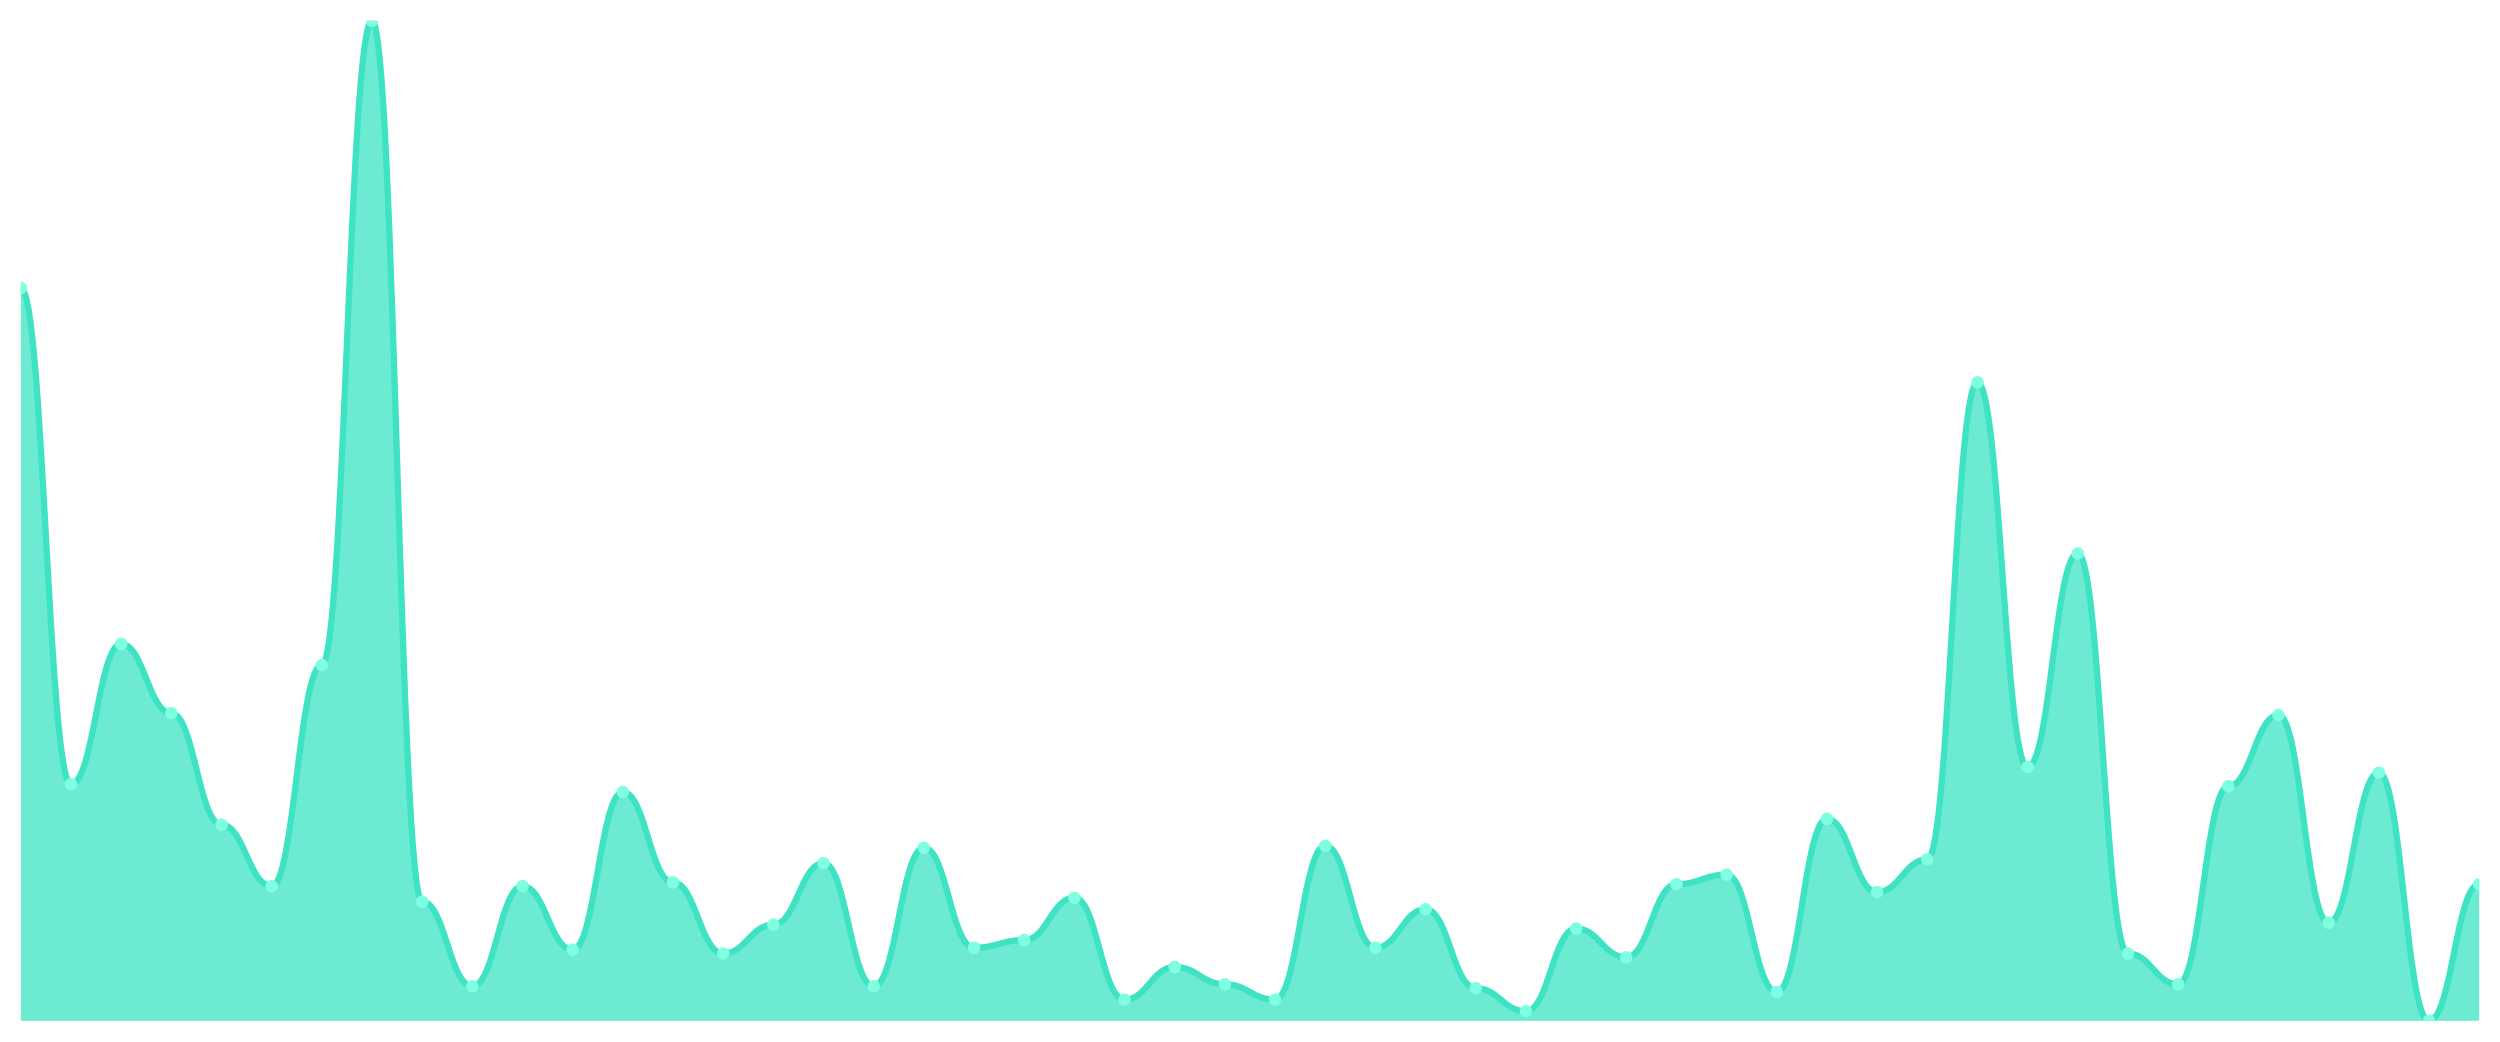
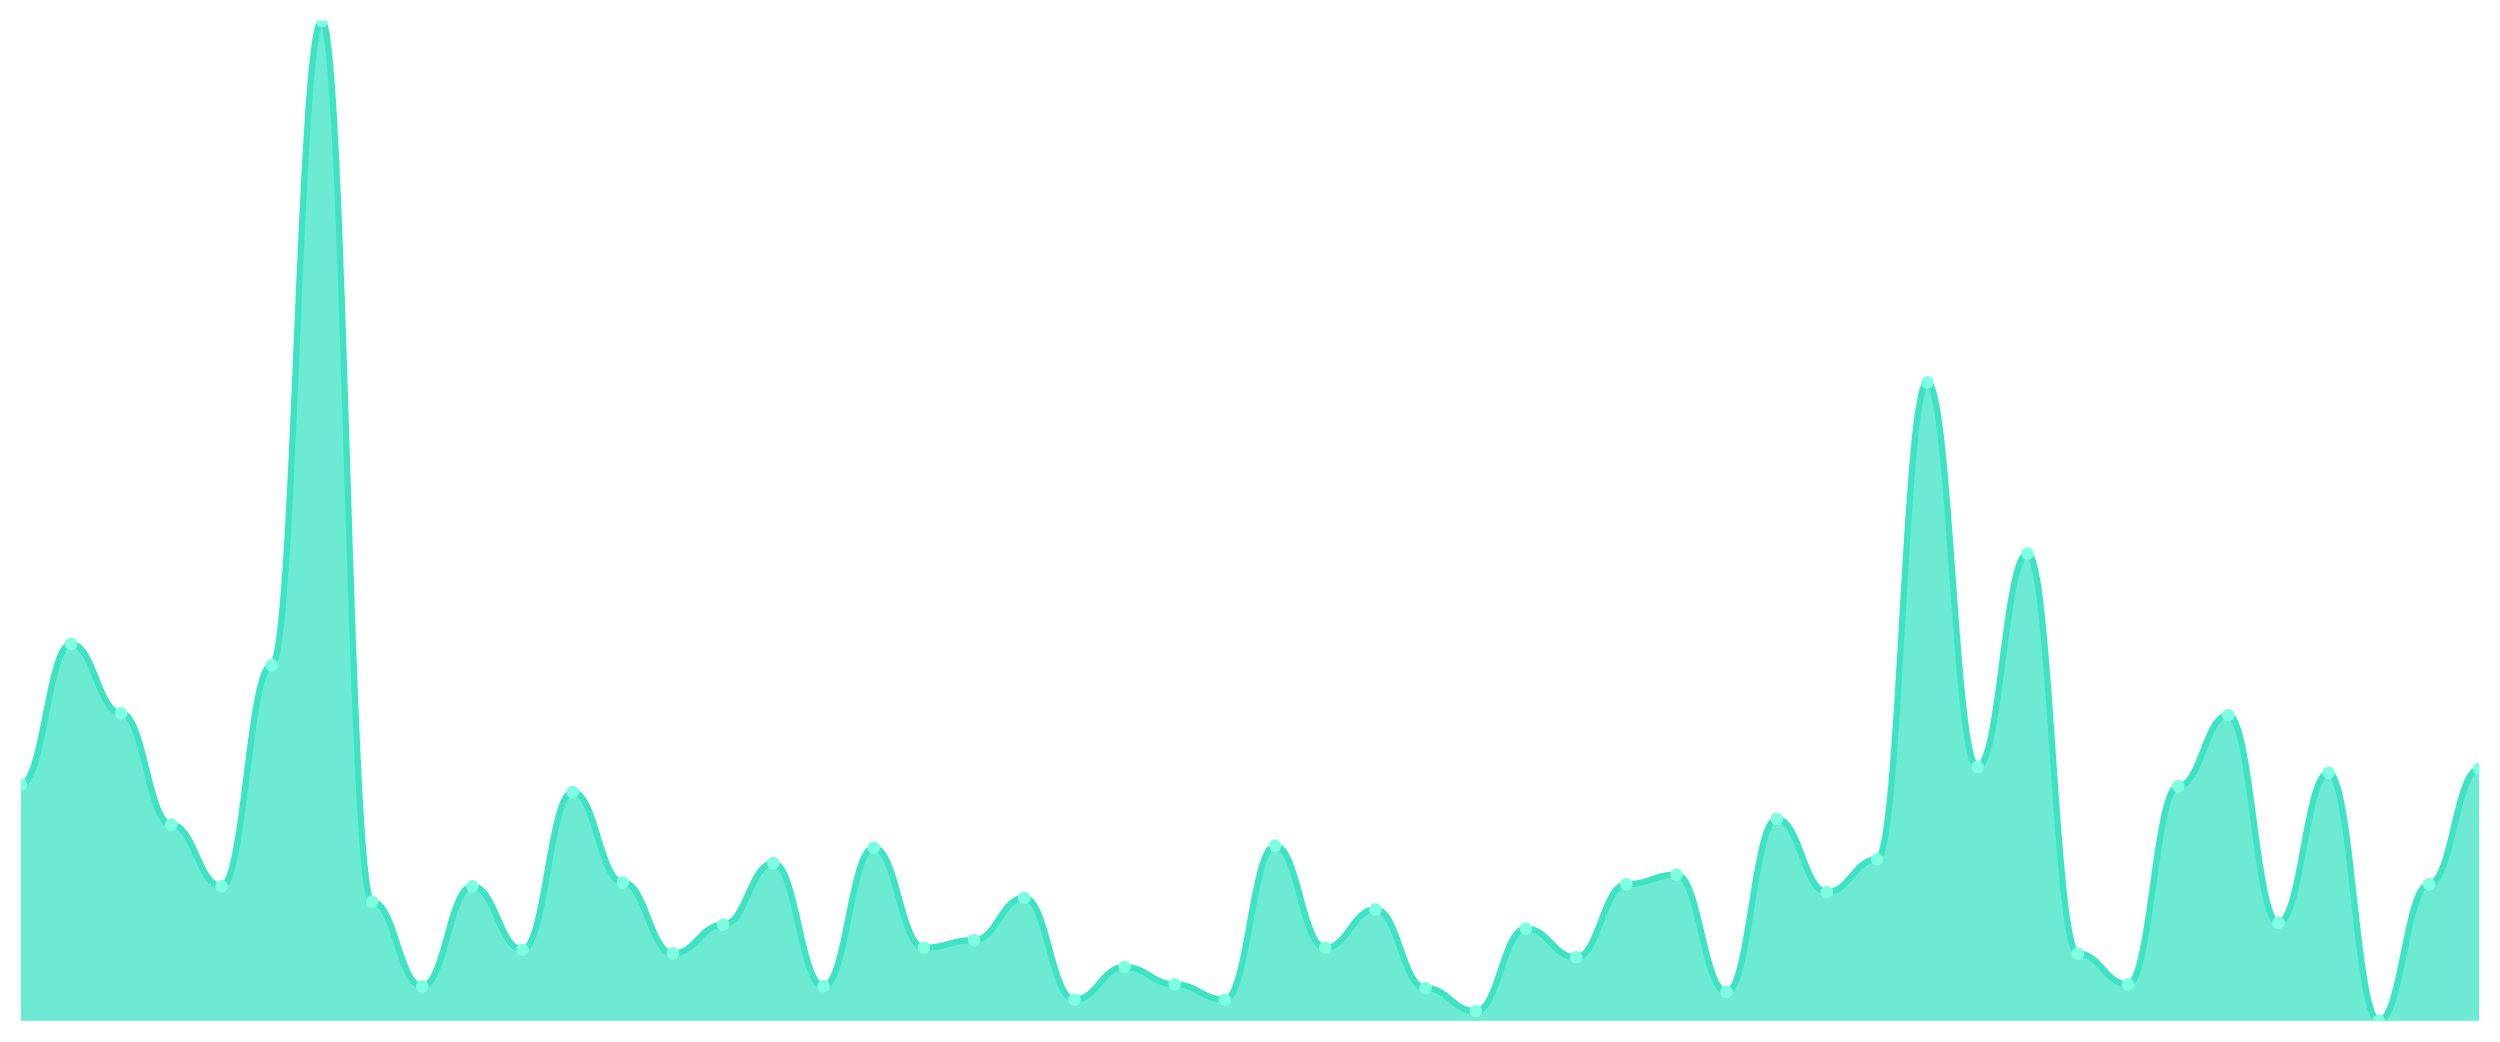
<svg xmlns="http://www.w3.org/2000/svg" viewBox="0 0 1200 500" width="1200" height="500">
  <defs>
    <clipPath id="c">
      <rect x="10" y="10" width="1180" height="480" />
    </clipPath>
  </defs>
  <rect width="1200" height="500" fill="none" />
  <g clip-path="url(#c)">
-     <path d="M 10,490 L 10,138.308 C 20.837,138.308 23.245,376.462 34.082,376.462 C 44.918,376.462 47.327,309.077 58.163,309.077 C 69,309.077 71.408,342.308 82.245,342.308 C 93.082,342.308 95.49,395.846 106.327,395.846 C 117.163,395.846 119.571,425.385 130.408,425.385 C 141.245,425.385 143.653,319.231 154.49,319.231 C 165.327,319.231 167.735,10 178.571,10 C 189.408,10 191.816,432.769 202.653,432.769 C 213.49,432.769 215.898,473.385 226.735,473.385 C 237.571,473.385 239.98,425.385 250.816,425.385 C 261.653,425.385 264.061,455.846 274.898,455.846 C 285.735,455.846 288.143,380.154 298.98,380.154 C 309.816,380.154 312.224,423.538 323.061,423.538 C 333.898,423.538 336.306,457.692 347.143,457.692 C 357.98,457.692 360.388,443.846 371.224,443.846 C 382.061,443.846 384.469,414.308 395.306,414.308 C 406.143,414.308 408.551,473.385 419.388,473.385 C 430.224,473.385 432.633,406.923 443.469,406.923 C 454.306,406.923 456.714,454.923 467.551,454.923 C 478.388,454.923 480.796,451.231 491.633,451.231 C 502.469,451.231 504.878,430.923 515.714,430.923 C 526.551,430.923 528.959,479.846 539.796,479.846 C 550.633,479.846 553.041,464.154 563.878,464.154 C 574.714,464.154 577.122,472.462 587.959,472.462 C 598.796,472.462 601.204,479.846 612.041,479.846 C 622.878,479.846 625.286,406 636.122,406 C 646.959,406 649.367,454.923 660.204,454.923 C 671.041,454.923 673.449,436.462 684.286,436.462 C 695.122,436.462 697.531,474.308 708.367,474.308 C 719.204,474.308 721.612,485.385 732.449,485.385 C 743.286,485.385 745.694,445.692 756.531,445.692 C 767.367,445.692 769.776,459.538 780.612,459.538 C 791.449,459.538 793.857,424.462 804.694,424.462 C 815.531,424.462 817.939,419.846 828.776,419.846 C 839.612,419.846 842.02,476.154 852.857,476.154 C 863.694,476.154 866.102,393.077 876.939,393.077 C 887.776,393.077 890.184,428.154 901.02,428.154 C 911.857,428.154 914.265,412.462 925.102,412.462 C 935.939,412.462 938.347,183.538 949.184,183.538 C 960.02,183.538 962.429,368.154 973.265,368.154 C 984.102,368.154 986.51,265.692 997.347,265.692 C 1008.184,265.692 1010.592,457.692 1021.429,457.692 C 1032.265,457.692 1034.673,472.462 1045.51,472.462 C 1056.347,472.462 1058.755,377.385 1069.592,377.385 C 1080.429,377.385 1082.837,343.231 1093.673,343.231 C 1104.51,343.231 1106.918,442.923 1117.755,442.923 C 1128.592,442.923 1131,370.923 1141.837,370.923 C 1152.673,370.923 1155.082,490 1165.918,490 C 1176.755,490 1179.163,424.462 1190,424.462 L 1190,490 Z" fill="rgba(61,227,195,0.75)" />
-     <path d="M 10,138.308 C 20.837,138.308 23.245,376.462 34.082,376.462 C 44.918,376.462 47.327,309.077 58.163,309.077 C 69,309.077 71.408,342.308 82.245,342.308 C 93.082,342.308 95.49,395.846 106.327,395.846 C 117.163,395.846 119.571,425.385 130.408,425.385 C 141.245,425.385 143.653,319.231 154.49,319.231 C 165.327,319.231 167.735,10 178.571,10 C 189.408,10 191.816,432.769 202.653,432.769 C 213.49,432.769 215.898,473.385 226.735,473.385 C 237.571,473.385 239.98,425.385 250.816,425.385 C 261.653,425.385 264.061,455.846 274.898,455.846 C 285.735,455.846 288.143,380.154 298.98,380.154 C 309.816,380.154 312.224,423.538 323.061,423.538 C 333.898,423.538 336.306,457.692 347.143,457.692 C 357.98,457.692 360.388,443.846 371.224,443.846 C 382.061,443.846 384.469,414.308 395.306,414.308 C 406.143,414.308 408.551,473.385 419.388,473.385 C 430.224,473.385 432.633,406.923 443.469,406.923 C 454.306,406.923 456.714,454.923 467.551,454.923 C 478.388,454.923 480.796,451.231 491.633,451.231 C 502.469,451.231 504.878,430.923 515.714,430.923 C 526.551,430.923 528.959,479.846 539.796,479.846 C 550.633,479.846 553.041,464.154 563.878,464.154 C 574.714,464.154 577.122,472.462 587.959,472.462 C 598.796,472.462 601.204,479.846 612.041,479.846 C 622.878,479.846 625.286,406 636.122,406 C 646.959,406 649.367,454.923 660.204,454.923 C 671.041,454.923 673.449,436.462 684.286,436.462 C 695.122,436.462 697.531,474.308 708.367,474.308 C 719.204,474.308 721.612,485.385 732.449,485.385 C 743.286,485.385 745.694,445.692 756.531,445.692 C 767.367,445.692 769.776,459.538 780.612,459.538 C 791.449,459.538 793.857,424.462 804.694,424.462 C 815.531,424.462 817.939,419.846 828.776,419.846 C 839.612,419.846 842.02,476.154 852.857,476.154 C 863.694,476.154 866.102,393.077 876.939,393.077 C 887.776,393.077 890.184,428.154 901.02,428.154 C 911.857,428.154 914.265,412.462 925.102,412.462 C 935.939,412.462 938.347,183.538 949.184,183.538 C 960.02,183.538 962.429,368.154 973.265,368.154 C 984.102,368.154 986.51,265.692 997.347,265.692 C 1008.184,265.692 1010.592,457.692 1021.429,457.692 C 1032.265,457.692 1034.673,472.462 1045.51,472.462 C 1056.347,472.462 1058.755,377.385 1069.592,377.385 C 1080.429,377.385 1082.837,343.231 1093.673,343.231 C 1104.51,343.231 1106.918,442.923 1117.755,442.923 C 1128.592,442.923 1131,370.923 1141.837,370.923 C 1152.673,370.923 1155.082,490 1165.918,490 C 1176.755,490 1179.163,424.462 1190,424.462" fill="none" stroke="#3de3c3" stroke-width="3" stroke-linecap="round" stroke-linejoin="round" />
-     <circle cx="10" cy="138.308" r="3" fill="#7fffe1" />
-     <circle cx="34.082" cy="376.462" r="3" fill="#7fffe1" />
-     <circle cx="58.163" cy="309.077" r="3" fill="#7fffe1" />
-     <circle cx="82.245" cy="342.308" r="3" fill="#7fffe1" />
-     <circle cx="106.327" cy="395.846" r="3" fill="#7fffe1" />
-     <circle cx="130.408" cy="425.385" r="3" fill="#7fffe1" />
-     <circle cx="154.49" cy="319.231" r="3" fill="#7fffe1" />
-     <circle cx="178.571" cy="10" r="3" fill="#7fffe1" />
-     <circle cx="202.653" cy="432.769" r="3" fill="#7fffe1" />
-     <circle cx="226.735" cy="473.385" r="3" fill="#7fffe1" />
-     <circle cx="250.816" cy="425.385" r="3" fill="#7fffe1" />
-     <circle cx="274.898" cy="455.846" r="3" fill="#7fffe1" />
-     <circle cx="298.98" cy="380.154" r="3" fill="#7fffe1" />
-     <circle cx="323.061" cy="423.538" r="3" fill="#7fffe1" />
-     <circle cx="347.143" cy="457.692" r="3" fill="#7fffe1" />
-     <circle cx="371.224" cy="443.846" r="3" fill="#7fffe1" />
-     <circle cx="395.306" cy="414.308" r="3" fill="#7fffe1" />
-     <circle cx="419.388" cy="473.385" r="3" fill="#7fffe1" />
-     <circle cx="443.469" cy="406.923" r="3" fill="#7fffe1" />
-     <circle cx="467.551" cy="454.923" r="3" fill="#7fffe1" />
-     <circle cx="491.633" cy="451.231" r="3" fill="#7fffe1" />
-     <circle cx="515.714" cy="430.923" r="3" fill="#7fffe1" />
-     <circle cx="539.796" cy="479.846" r="3" fill="#7fffe1" />
-     <circle cx="563.878" cy="464.154" r="3" fill="#7fffe1" />
-     <circle cx="587.959" cy="472.462" r="3" fill="#7fffe1" />
-     <circle cx="612.041" cy="479.846" r="3" fill="#7fffe1" />
-     <circle cx="636.122" cy="406" r="3" fill="#7fffe1" />
-     <circle cx="660.204" cy="454.923" r="3" fill="#7fffe1" />
-     <circle cx="684.286" cy="436.462" r="3" fill="#7fffe1" />
-     <circle cx="708.367" cy="474.308" r="3" fill="#7fffe1" />
-     <circle cx="732.449" cy="485.385" r="3" fill="#7fffe1" />
-     <circle cx="756.531" cy="445.692" r="3" fill="#7fffe1" />
-     <circle cx="780.612" cy="459.538" r="3" fill="#7fffe1" />
-     <circle cx="804.694" cy="424.462" r="3" fill="#7fffe1" />
-     <circle cx="828.776" cy="419.846" r="3" fill="#7fffe1" />
-     <circle cx="852.857" cy="476.154" r="3" fill="#7fffe1" />
-     <circle cx="876.939" cy="393.077" r="3" fill="#7fffe1" />
-     <circle cx="901.02" cy="428.154" r="3" fill="#7fffe1" />
-     <circle cx="925.102" cy="412.462" r="3" fill="#7fffe1" />
-     <circle cx="949.184" cy="183.538" r="3" fill="#7fffe1" />
-     <circle cx="973.265" cy="368.154" r="3" fill="#7fffe1" />
-     <circle cx="997.347" cy="265.692" r="3" fill="#7fffe1" />
-     <circle cx="1021.429" cy="457.692" r="3" fill="#7fffe1" />
-     <circle cx="1045.51" cy="472.462" r="3" fill="#7fffe1" />
-     <circle cx="1069.592" cy="377.385" r="3" fill="#7fffe1" />
-     <circle cx="1093.673" cy="343.231" r="3" fill="#7fffe1" />
-     <circle cx="1117.755" cy="442.923" r="3" fill="#7fffe1" />
-     <circle cx="1141.837" cy="370.923" r="3" fill="#7fffe1" />
-     <circle cx="1165.918" cy="490" r="3" fill="#7fffe1" />
-     <circle cx="1190" cy="424.462" r="3" fill="#7fffe1" />
+     <path d="M 10,490 L 10,376.462 C 20.837,376.462 23.245,309.077 34.082,309.077 C 44.918,309.077 47.327,342.308 58.163,342.308 C 69,342.308 71.408,395.846 82.245,395.846 C 93.082,395.846 95.49,425.385 106.327,425.385 C 117.163,425.385 119.571,319.231 130.408,319.231 C 141.245,319.231 143.653,10 154.49,10 C 165.327,10 167.735,432.769 178.571,432.769 C 189.408,432.769 191.816,473.385 202.653,473.385 C 213.49,473.385 215.898,425.385 226.735,425.385 C 237.571,425.385 239.98,455.846 250.816,455.846 C 261.653,455.846 264.061,380.154 274.898,380.154 C 285.735,380.154 288.143,423.538 298.98,423.538 C 309.816,423.538 312.224,457.692 323.061,457.692 C 333.898,457.692 336.306,443.846 347.143,443.846 C 357.98,443.846 360.388,414.308 371.224,414.308 C 382.061,414.308 384.469,473.385 395.306,473.385 C 406.143,473.385 408.551,406.923 419.388,406.923 C 430.224,406.923 432.633,454.923 443.469,454.923 C 454.306,454.923 456.714,451.231 467.551,451.231 C 478.388,451.231 480.796,430.923 491.633,430.923 C 502.469,430.923 504.878,479.846 515.714,479.846 C 526.551,479.846 528.959,464.154 539.796,464.154 C 550.633,464.154 553.041,472.462 563.878,472.462 C 574.714,472.462 577.122,479.846 587.959,479.846 C 598.796,479.846 601.204,406 612.041,406 C 622.878,406 625.286,454.923 636.122,454.923 C 646.959,454.923 649.367,436.462 660.204,436.462 C 671.041,436.462 673.449,474.308 684.286,474.308 C 695.122,474.308 697.531,485.385 708.367,485.385 C 719.204,485.385 721.612,445.692 732.449,445.692 C 743.286,445.692 745.694,459.538 756.531,459.538 C 767.367,459.538 769.776,424.462 780.612,424.462 C 791.449,424.462 793.857,419.846 804.694,419.846 C 815.531,419.846 817.939,476.154 828.776,476.154 C 839.612,476.154 842.02,393.077 852.857,393.077 C 863.694,393.077 866.102,428.154 876.939,428.154 C 887.776,428.154 890.184,412.462 901.02,412.462 C 911.857,412.462 914.265,183.538 925.102,183.538 C 935.939,183.538 938.347,368.154 949.184,368.154 C 960.02,368.154 962.429,265.692 973.265,265.692 C 984.102,265.692 986.51,457.692 997.347,457.692 C 1008.184,457.692 1010.592,472.462 1021.429,472.462 C 1032.265,472.462 1034.673,377.385 1045.51,377.385 C 1056.347,377.385 1058.755,343.231 1069.592,343.231 C 1080.429,343.231 1082.837,442.923 1093.673,442.923 C 1104.51,442.923 1106.918,370.923 1117.755,370.923 C 1128.592,370.923 1131,490 1141.837,490 C 1152.673,490 1155.082,424.462 1165.918,424.462 C 1176.755,424.462 1179.163,369.077 1190,369.077 L 1190,490 Z" fill="rgba(61,227,195,0.75)" />
+     <path d="M 10,376.462 C 20.837,376.462 23.245,309.077 34.082,309.077 C 44.918,309.077 47.327,342.308 58.163,342.308 C 69,342.308 71.408,395.846 82.245,395.846 C 93.082,395.846 95.49,425.385 106.327,425.385 C 117.163,425.385 119.571,319.231 130.408,319.231 C 141.245,319.231 143.653,10 154.49,10 C 165.327,10 167.735,432.769 178.571,432.769 C 189.408,432.769 191.816,473.385 202.653,473.385 C 213.49,473.385 215.898,425.385 226.735,425.385 C 237.571,425.385 239.98,455.846 250.816,455.846 C 261.653,455.846 264.061,380.154 274.898,380.154 C 285.735,380.154 288.143,423.538 298.98,423.538 C 309.816,423.538 312.224,457.692 323.061,457.692 C 333.898,457.692 336.306,443.846 347.143,443.846 C 357.98,443.846 360.388,414.308 371.224,414.308 C 382.061,414.308 384.469,473.385 395.306,473.385 C 406.143,473.385 408.551,406.923 419.388,406.923 C 430.224,406.923 432.633,454.923 443.469,454.923 C 454.306,454.923 456.714,451.231 467.551,451.231 C 478.388,451.231 480.796,430.923 491.633,430.923 C 502.469,430.923 504.878,479.846 515.714,479.846 C 526.551,479.846 528.959,464.154 539.796,464.154 C 550.633,464.154 553.041,472.462 563.878,472.462 C 574.714,472.462 577.122,479.846 587.959,479.846 C 598.796,479.846 601.204,406 612.041,406 C 622.878,406 625.286,454.923 636.122,454.923 C 646.959,454.923 649.367,436.462 660.204,436.462 C 671.041,436.462 673.449,474.308 684.286,474.308 C 695.122,474.308 697.531,485.385 708.367,485.385 C 719.204,485.385 721.612,445.692 732.449,445.692 C 743.286,445.692 745.694,459.538 756.531,459.538 C 767.367,459.538 769.776,424.462 780.612,424.462 C 791.449,424.462 793.857,419.846 804.694,419.846 C 815.531,419.846 817.939,476.154 828.776,476.154 C 839.612,476.154 842.02,393.077 852.857,393.077 C 863.694,393.077 866.102,428.154 876.939,428.154 C 887.776,428.154 890.184,412.462 901.02,412.462 C 911.857,412.462 914.265,183.538 925.102,183.538 C 935.939,183.538 938.347,368.154 949.184,368.154 C 960.02,368.154 962.429,265.692 973.265,265.692 C 984.102,265.692 986.51,457.692 997.347,457.692 C 1008.184,457.692 1010.592,472.462 1021.429,472.462 C 1032.265,472.462 1034.673,377.385 1045.51,377.385 C 1056.347,377.385 1058.755,343.231 1069.592,343.231 C 1080.429,343.231 1082.837,442.923 1093.673,442.923 C 1104.51,442.923 1106.918,370.923 1117.755,370.923 C 1128.592,370.923 1131,490 1141.837,490 C 1152.673,490 1155.082,424.462 1165.918,424.462 C 1176.755,424.462 1179.163,369.077 1190,369.077" fill="none" stroke="#3de3c3" stroke-width="3" stroke-linecap="round" stroke-linejoin="round" />
+     <circle cx="10" cy="376.462" r="3" fill="#7fffe1" />
+     <circle cx="34.082" cy="309.077" r="3" fill="#7fffe1" />
+     <circle cx="58.163" cy="342.308" r="3" fill="#7fffe1" />
+     <circle cx="82.245" cy="395.846" r="3" fill="#7fffe1" />
+     <circle cx="106.327" cy="425.385" r="3" fill="#7fffe1" />
+     <circle cx="130.408" cy="319.231" r="3" fill="#7fffe1" />
+     <circle cx="154.49" cy="10" r="3" fill="#7fffe1" />
+     <circle cx="178.571" cy="432.769" r="3" fill="#7fffe1" />
+     <circle cx="202.653" cy="473.385" r="3" fill="#7fffe1" />
+     <circle cx="226.735" cy="425.385" r="3" fill="#7fffe1" />
+     <circle cx="250.816" cy="455.846" r="3" fill="#7fffe1" />
+     <circle cx="274.898" cy="380.154" r="3" fill="#7fffe1" />
+     <circle cx="298.98" cy="423.538" r="3" fill="#7fffe1" />
+     <circle cx="323.061" cy="457.692" r="3" fill="#7fffe1" />
+     <circle cx="347.143" cy="443.846" r="3" fill="#7fffe1" />
+     <circle cx="371.224" cy="414.308" r="3" fill="#7fffe1" />
+     <circle cx="395.306" cy="473.385" r="3" fill="#7fffe1" />
+     <circle cx="419.388" cy="406.923" r="3" fill="#7fffe1" />
+     <circle cx="443.469" cy="454.923" r="3" fill="#7fffe1" />
+     <circle cx="467.551" cy="451.231" r="3" fill="#7fffe1" />
+     <circle cx="491.633" cy="430.923" r="3" fill="#7fffe1" />
+     <circle cx="515.714" cy="479.846" r="3" fill="#7fffe1" />
+     <circle cx="539.796" cy="464.154" r="3" fill="#7fffe1" />
+     <circle cx="563.878" cy="472.462" r="3" fill="#7fffe1" />
+     <circle cx="587.959" cy="479.846" r="3" fill="#7fffe1" />
+     <circle cx="612.041" cy="406" r="3" fill="#7fffe1" />
+     <circle cx="636.122" cy="454.923" r="3" fill="#7fffe1" />
+     <circle cx="660.204" cy="436.462" r="3" fill="#7fffe1" />
+     <circle cx="684.286" cy="474.308" r="3" fill="#7fffe1" />
+     <circle cx="708.367" cy="485.385" r="3" fill="#7fffe1" />
+     <circle cx="732.449" cy="445.692" r="3" fill="#7fffe1" />
+     <circle cx="756.531" cy="459.538" r="3" fill="#7fffe1" />
+     <circle cx="780.612" cy="424.462" r="3" fill="#7fffe1" />
+     <circle cx="804.694" cy="419.846" r="3" fill="#7fffe1" />
+     <circle cx="828.776" cy="476.154" r="3" fill="#7fffe1" />
+     <circle cx="852.857" cy="393.077" r="3" fill="#7fffe1" />
+     <circle cx="876.939" cy="428.154" r="3" fill="#7fffe1" />
+     <circle cx="901.02" cy="412.462" r="3" fill="#7fffe1" />
+     <circle cx="925.102" cy="183.538" r="3" fill="#7fffe1" />
+     <circle cx="949.184" cy="368.154" r="3" fill="#7fffe1" />
+     <circle cx="973.265" cy="265.692" r="3" fill="#7fffe1" />
+     <circle cx="997.347" cy="457.692" r="3" fill="#7fffe1" />
+     <circle cx="1021.429" cy="472.462" r="3" fill="#7fffe1" />
+     <circle cx="1045.51" cy="377.385" r="3" fill="#7fffe1" />
+     <circle cx="1069.592" cy="343.231" r="3" fill="#7fffe1" />
+     <circle cx="1093.673" cy="442.923" r="3" fill="#7fffe1" />
+     <circle cx="1117.755" cy="370.923" r="3" fill="#7fffe1" />
+     <circle cx="1141.837" cy="490" r="3" fill="#7fffe1" />
+     <circle cx="1165.918" cy="424.462" r="3" fill="#7fffe1" />
+     <circle cx="1190" cy="369.077" r="3" fill="#7fffe1" />
  </g>
</svg>
